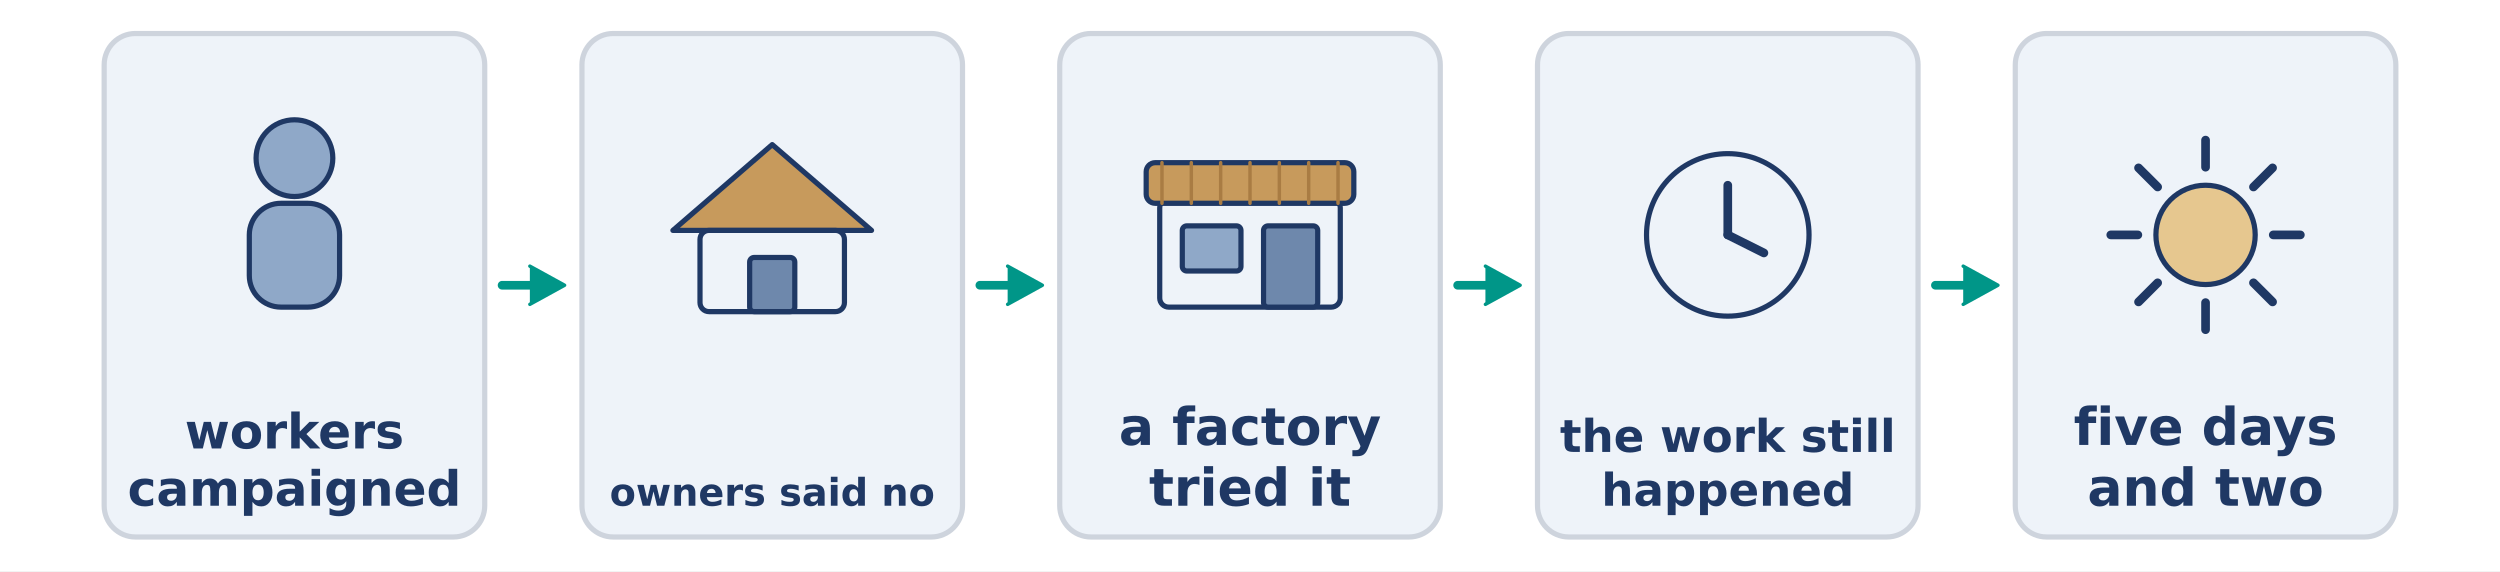
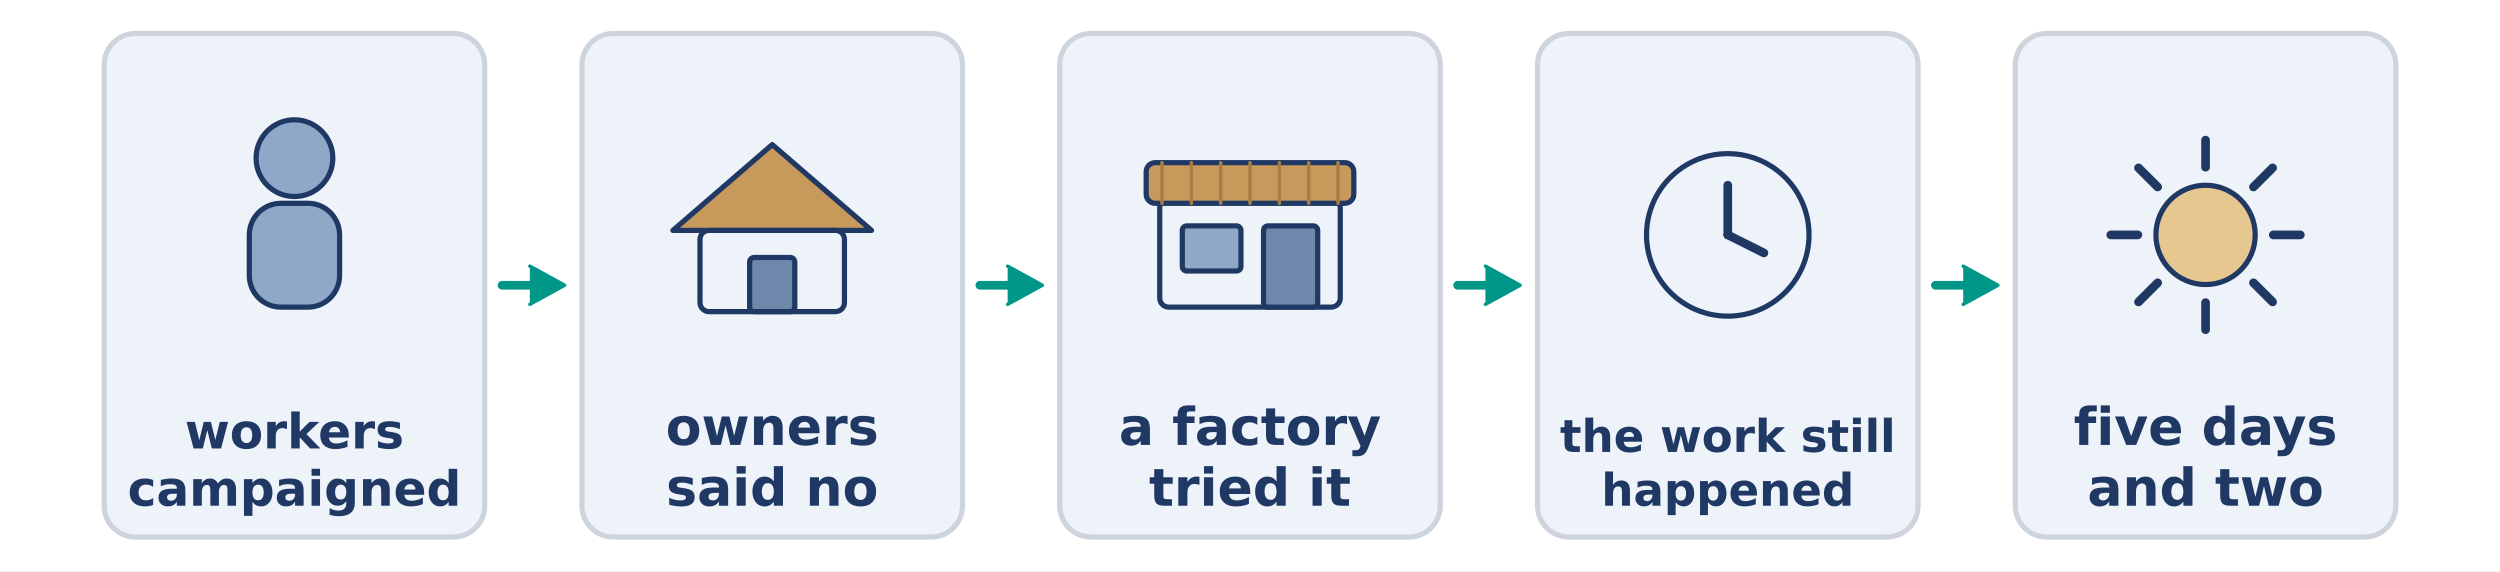
<svg xmlns="http://www.w3.org/2000/svg" width="1440" height="329" viewBox="0 0 1440 329">
  <rect width="1440" height="329" fill="#FFFFFF" />
  <rect x="60.0" y="19.3" width="219.2" height="290.0" rx="18" fill="#EEF3F9" stroke="#CED4DD" stroke-width="3" />
  <circle cx="169.6" cy="91.1" r="22.1" fill="#8FA8C8" stroke="#1F3864" stroke-width="3" />
  <rect x="143.6" y="117.1" width="52.0" height="59.8" rx="18.2" fill="#8FA8C8" stroke="#1F3864" stroke-width="3" />
  <text x="169.6" y="258.3" font-family="DejaVu Sans" font-size="28" font-weight="bold" fill="#1F3864" text-anchor="middle">workers</text>
  <text x="169.6" y="291.3" font-family="DejaVu Sans" font-size="28" font-weight="bold" fill="#1F3864" text-anchor="middle">campaigned</text>
  <rect x="335.2" y="19.3" width="219.2" height="290.0" rx="18" fill="#EEF3F9" stroke="#CED4DD" stroke-width="3" />
  <path d="M 387.6 132.7 L 444.8 83.3 L 502.0 132.7 Z" fill="#C79A5C" stroke="#1F3864" stroke-width="3" stroke-linecap="round" stroke-linejoin="round" />
  <rect x="403.2" y="132.7" width="83.2" height="46.8" rx="5.2" fill="#EEF3F9" stroke="#1F3864" stroke-width="3" />
  <rect x="431.8" y="148.3" width="26.0" height="31.2" rx="2.6" fill="#6E88AC" stroke="#1F3864" stroke-width="3" />
-   <text x="444.8" y="291.3" font-family="DejaVu Sans" font-size="22" font-weight="bold" fill="#1F3864" text-anchor="middle">owners said no</text>
+   <text x="444.8" y="256.3" font-family="DejaVu Sans" font-size="30" font-weight="bold" fill="#1F3864" text-anchor="middle">owners</text>
+   <text x="444.8" y="291.3" font-family="DejaVu Sans" font-size="30" font-weight="bold" fill="#1F3864" text-anchor="middle">said no</text>
  <line x1="289.2" y1="164.3" x2="311.2" y2="164.3" stroke="#009688" stroke-width="5" stroke-linecap="round" />
  <path d="M 305.2 153.3 L 325.2 164.3 L 305.2 175.3" fill="#009688" stroke="#009688" stroke-width="2" stroke-linecap="round" stroke-linejoin="round" />
  <rect x="610.4" y="19.3" width="219.2" height="290.0" rx="18" fill="#EEF3F9" stroke="#CED4DD" stroke-width="3" />
  <rect x="668.0" y="114.5" width="104.0" height="62.4" rx="5.2" fill="#EEF3F9" stroke="#1F3864" stroke-width="3" />
  <rect x="660.2" y="93.7" width="119.6" height="23.4" rx="5.2" fill="#C79A5C" stroke="#1F3864" stroke-width="3" />
  <line x1="669.3" y1="93.7" x2="669.3" y2="117.1" stroke="#A97C43" stroke-width="2" stroke-linecap="round" />
  <line x1="686.2" y1="93.7" x2="686.2" y2="117.1" stroke="#A97C43" stroke-width="2" stroke-linecap="round" />
  <line x1="703.1" y1="93.7" x2="703.1" y2="117.1" stroke="#A97C43" stroke-width="2" stroke-linecap="round" />
  <line x1="720.0" y1="93.7" x2="720.0" y2="117.1" stroke="#A97C43" stroke-width="2" stroke-linecap="round" />
  <line x1="736.9" y1="93.7" x2="736.9" y2="117.1" stroke="#A97C43" stroke-width="2" stroke-linecap="round" />
  <line x1="753.8" y1="93.7" x2="753.8" y2="117.1" stroke="#A97C43" stroke-width="2" stroke-linecap="round" />
  <line x1="770.7" y1="93.7" x2="770.7" y2="117.1" stroke="#A97C43" stroke-width="2" stroke-linecap="round" />
  <rect x="681.0" y="130.1" width="33.8" height="26.0" rx="2.6" fill="#8FA8C8" stroke="#1F3864" stroke-width="3" />
  <rect x="727.8" y="130.1" width="31.2" height="46.8" rx="2.6" fill="#6E88AC" stroke="#1F3864" stroke-width="3" />
  <text x="720.0" y="256.3" font-family="DejaVu Sans" font-size="30" font-weight="bold" fill="#1F3864" text-anchor="middle">a factory</text>
  <text x="720.0" y="291.3" font-family="DejaVu Sans" font-size="30" font-weight="bold" fill="#1F3864" text-anchor="middle">tried it</text>
  <line x1="564.4" y1="164.3" x2="586.4" y2="164.3" stroke="#009688" stroke-width="5" stroke-linecap="round" />
  <path d="M 580.4 153.3 L 600.4 164.3 L 580.4 175.3" fill="#009688" stroke="#009688" stroke-width="2" stroke-linecap="round" stroke-linejoin="round" />
  <rect x="885.6" y="19.3" width="219.2" height="290.0" rx="18" fill="#EEF3F9" stroke="#CED4DD" stroke-width="3" />
  <circle cx="995.2" cy="135.3" r="46.8" fill="#EEF3F9" stroke="#1F3864" stroke-width="3" />
  <line x1="995.2" y1="135.3" x2="995.2" y2="106.7" stroke="#1F3864" stroke-width="5" stroke-linecap="round" />
  <line x1="995.2" y1="135.3" x2="1016.0" y2="145.7" stroke="#1F3864" stroke-width="5" stroke-linecap="round" />
  <text x="995.2" y="260.3" font-family="DejaVu Sans" font-size="26" font-weight="bold" fill="#1F3864" text-anchor="middle">the work still</text>
  <text x="995.2" y="291.3" font-family="DejaVu Sans" font-size="26" font-weight="bold" fill="#1F3864" text-anchor="middle">happened</text>
  <line x1="839.6" y1="164.3" x2="861.6" y2="164.3" stroke="#009688" stroke-width="5" stroke-linecap="round" />
  <path d="M 855.6 153.3 L 875.6 164.3 L 855.6 175.3" fill="#009688" stroke="#009688" stroke-width="2" stroke-linecap="round" stroke-linejoin="round" />
  <rect x="1160.8" y="19.3" width="219.2" height="290.0" rx="18" fill="#EEF3F9" stroke="#CED4DD" stroke-width="3" />
  <circle cx="1270.4" cy="135.3" r="28.6" fill="#E6C78F" stroke="#1F3864" stroke-width="3" />
  <line x1="1309.4" y1="135.3" x2="1325.0" y2="135.3" stroke="#1F3864" stroke-width="5" stroke-linecap="round" />
  <line x1="1298.0" y1="162.9" x2="1309.0" y2="173.9" stroke="#1F3864" stroke-width="5" stroke-linecap="round" />
  <line x1="1270.4" y1="174.3" x2="1270.4" y2="189.9" stroke="#1F3864" stroke-width="5" stroke-linecap="round" />
  <line x1="1242.8" y1="162.9" x2="1231.8" y2="173.9" stroke="#1F3864" stroke-width="5" stroke-linecap="round" />
  <line x1="1231.4" y1="135.3" x2="1215.8" y2="135.3" stroke="#1F3864" stroke-width="5" stroke-linecap="round" />
  <line x1="1242.8" y1="107.7" x2="1231.8" y2="96.7" stroke="#1F3864" stroke-width="5" stroke-linecap="round" />
  <line x1="1270.4" y1="96.3" x2="1270.4" y2="80.7" stroke="#1F3864" stroke-width="5" stroke-linecap="round" />
  <line x1="1298.0" y1="107.7" x2="1309.0" y2="96.7" stroke="#1F3864" stroke-width="5" stroke-linecap="round" />
  <text x="1270.4" y="256.3" font-family="DejaVu Sans" font-size="30" font-weight="bold" fill="#1F3864" text-anchor="middle">five days</text>
  <text x="1270.4" y="291.3" font-family="DejaVu Sans" font-size="30" font-weight="bold" fill="#1F3864" text-anchor="middle">and two</text>
  <line x1="1114.8" y1="164.3" x2="1136.8" y2="164.3" stroke="#009688" stroke-width="5" stroke-linecap="round" />
  <path d="M 1130.8 153.3 L 1150.8 164.3 L 1130.8 175.3" fill="#009688" stroke="#009688" stroke-width="2" stroke-linecap="round" stroke-linejoin="round" />
</svg>
